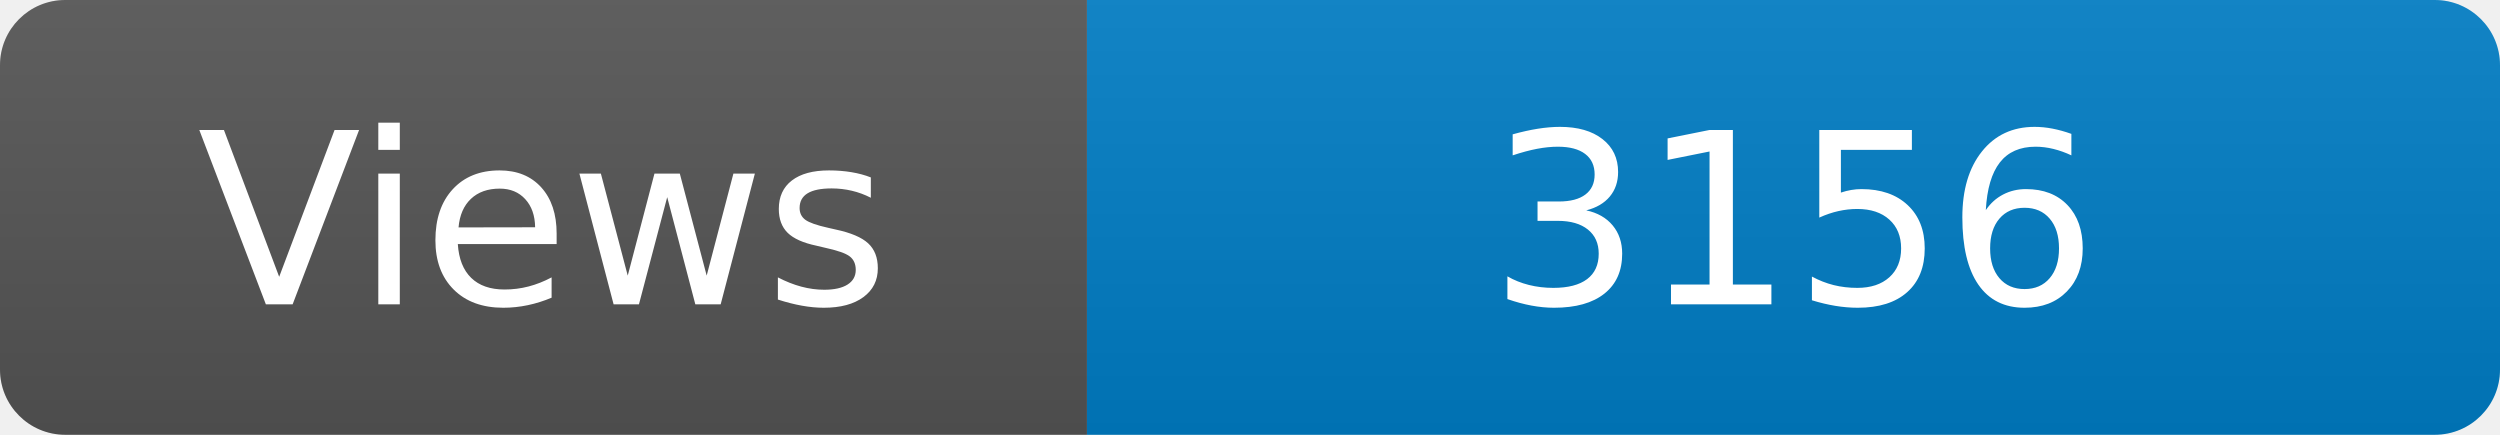
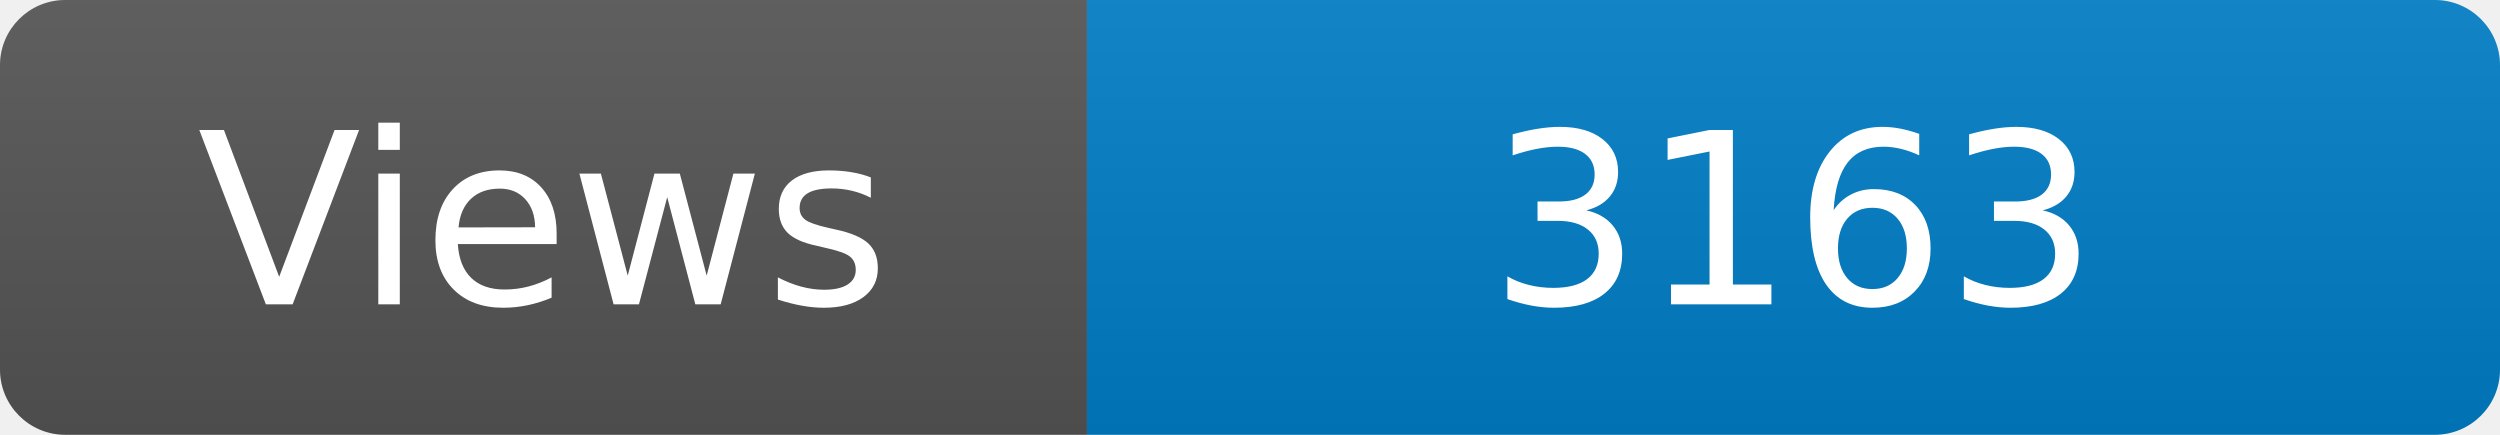
<svg xmlns="http://www.w3.org/2000/svg" width="115" height="20" role="img" aria-label="Maintained?: yes">
  <linearGradient id="s" x2="0" y2="100%">
    <stop offset="0" stop-color="#bbb" stop-opacity=".1" />
    <stop offset="1" stop-opacity=".1" />
  </linearGradient>
  <clipPath id="r">
    <rect width="115" height="20" rx="3" fill="#fff" />
  </clipPath>
  <g clip-path="url(#r)">
    <rect width="50" height="20" fill="#555" />
    <rect x="50" width="160" height="20" fill="#007ec6" />
    <rect width="115" height="20" fill="url(#s)" />
  </g>
  <g fill="#fff" text-anchor="middle" font-family="Verdana,Geneva,DejaVu Sans,sans-serif" font-size="110">
    <text x="250" y="140" transform="scale(.1)" fill="#fff">Views</text>
-     <text x="825" y="140" transform="scale(.1)" fill="#fff">3156</text>
+     <text x="825" y="140" transform="scale(.1)" fill="#fff">3163</text>
  </g>
</svg>
